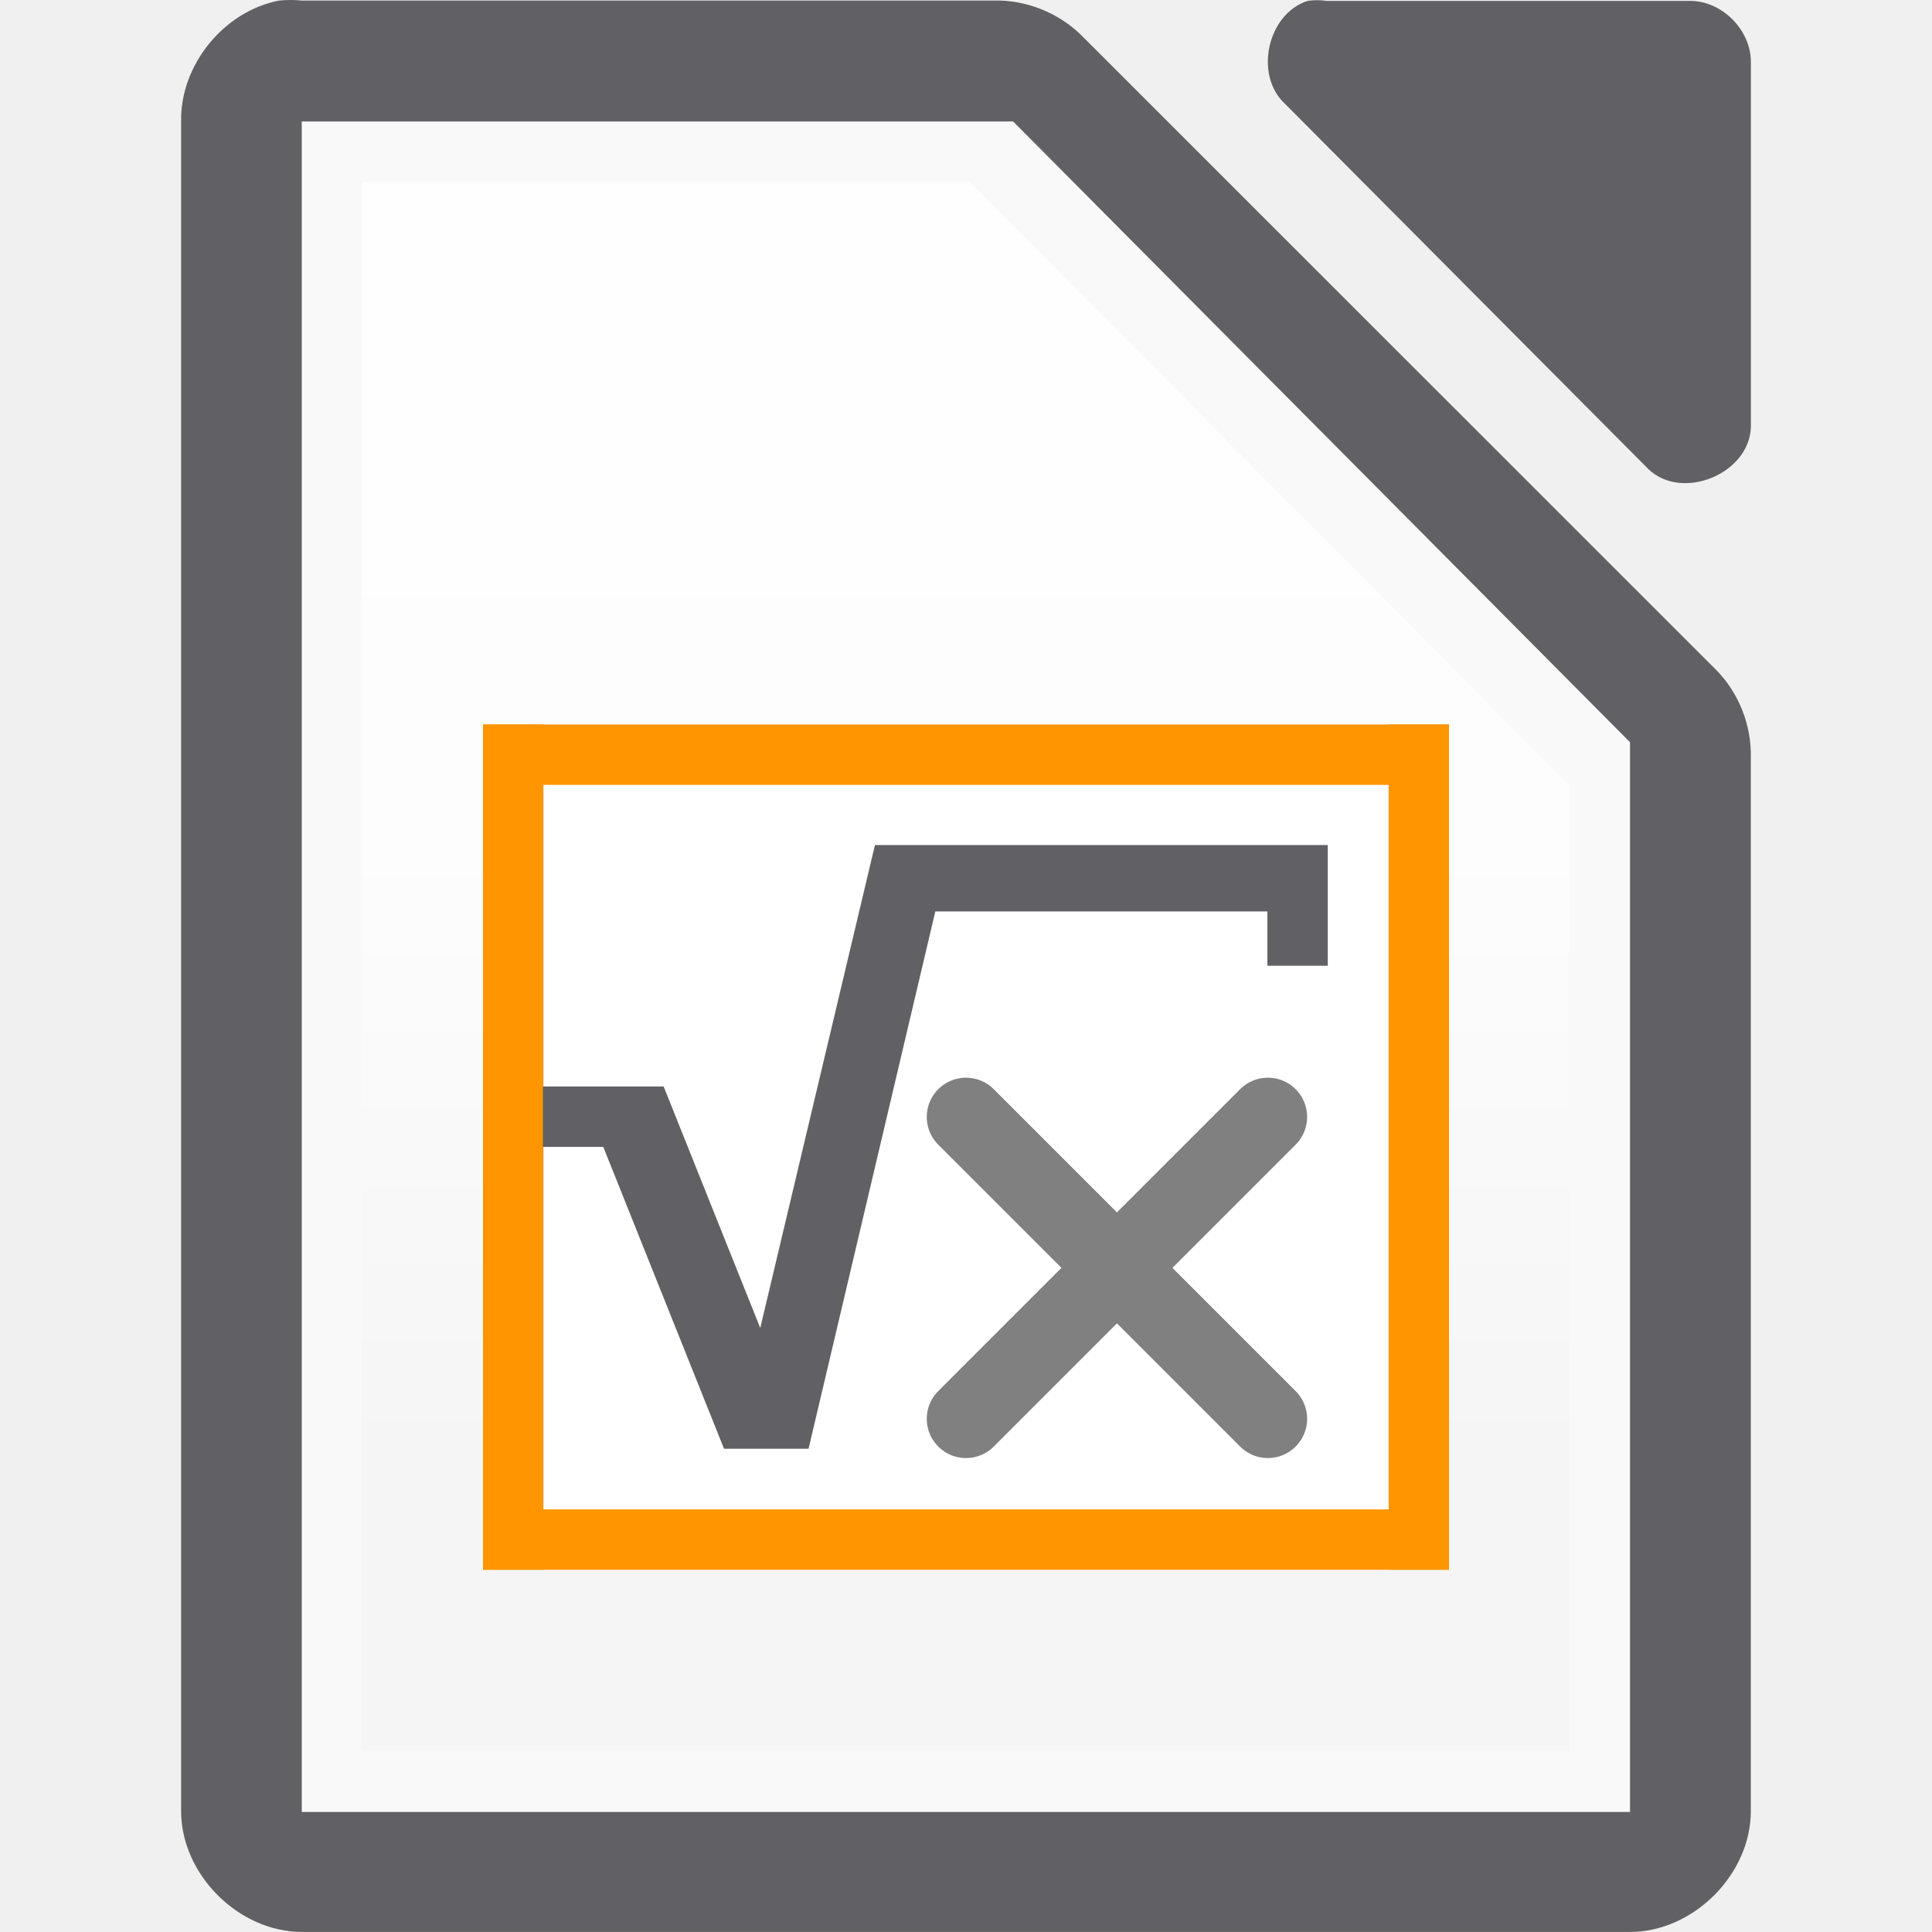
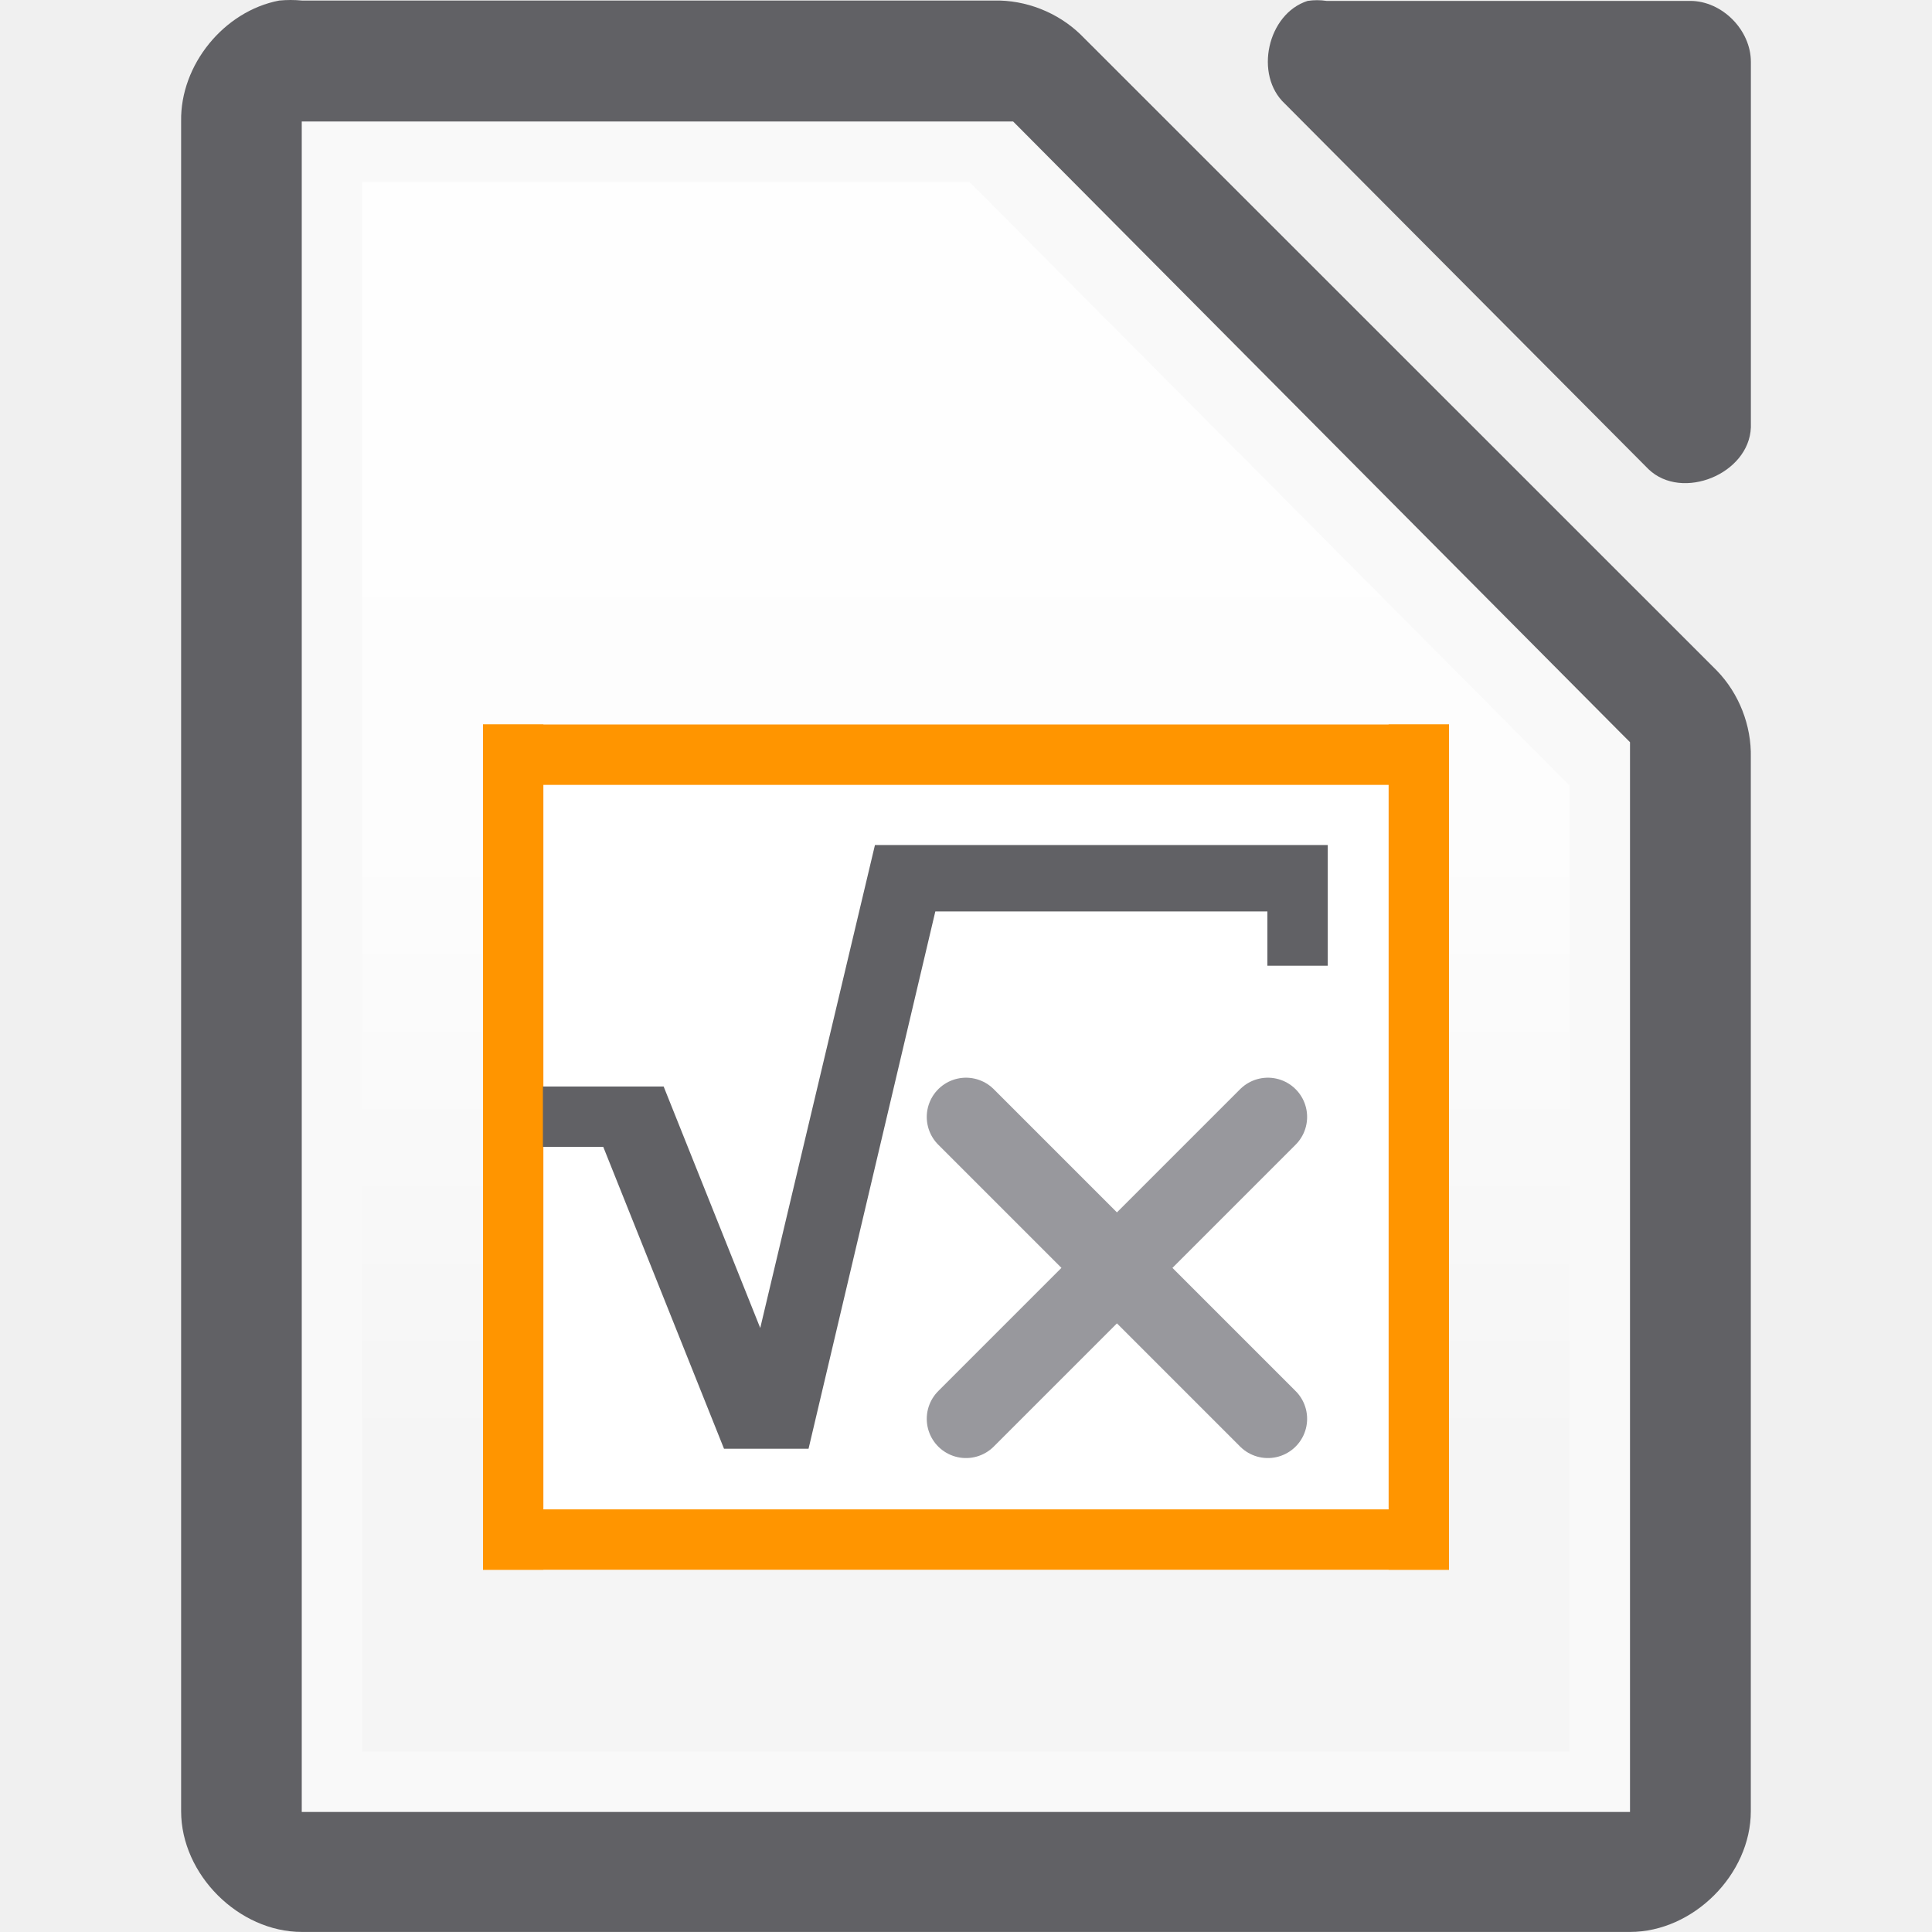
<svg xmlns="http://www.w3.org/2000/svg" viewBox="0 0 32 32">
  <linearGradient id="a" gradientUnits="userSpaceOnUse" x1="-38.898" x2="-38.898" y1="24.123" y2="-2.177">
    <stop offset="0" stop-color="#f5f5f5" />
    <stop offset=".389" stop-color="#fdfdfd" />
    <stop offset="1" stop-color="#fff" />
  </linearGradient>
  <path d="m4.625.009c-.917.175-1.641 1.067-1.625 1.999v27.992c0 1.047.953 1.999 2 1.999h21.999c1.047-0 2-.953 2-1.999v-17.455c.012-.528-.195-1.058-.562-1.437l-10.54-10.537c-.38-.367-.909-.575-1.437-.562h-11.459c-.125-.012-.25-.012-.375 0z" fill="#616165" />
  <path d="m21.658.015c-.666.213-.89 1.227-.376 1.703l6.024 6.055c.556.53 1.665.077 1.694-.694v-6.055c-0-.528-.478-1.009-1.004-1.009h-6.024c-.104-.016-.21-.016-.314 0z" fill="#616165" />
  <path d="m4.998 2.012v.5 27 .5h.5 21.0.5v-.5-17-.219l-.156-.156-9.937-10-.125-.125h-.219-11.062z" fill="#f9f9f9" />
  <path d="m5.998 3.012h10.058l9.941 10v16h-19.999z" fill="url(#a)" />
  <path d="m8 12h16v14h-16z" fill="#fff" />
  <g fill="#ff9500">
    <path d="m8 25h16v1h-16z" />
    <path d="m8 12h16v1h-16z" />
    <path d="m9 12v14h-1v-14z" />
    <path d="m24 12v14h-1v-14z" />
  </g>
  <path d="m21.992 13.996v2h-1v-.9h-5.5l-2.1 8.9h-1.4l-2-5-1-0v-1l2.0 0 1.6 4 1.9-8" fill="#616165" />
-   <g stroke="#808080" stroke-linecap="round" stroke-linejoin="round" stroke-width="1.3">
+   <g stroke="#98989d" stroke-linecap="round" stroke-linejoin="round" stroke-width="1.3">
    <path d="m21 18.5-5 5" fill="none" />
-     <path d="m16 18.5 5 5" fill="#808080" />
+     <path d="m16 18.5 5 5" fill="#98989d" />
  </g>
</svg>
